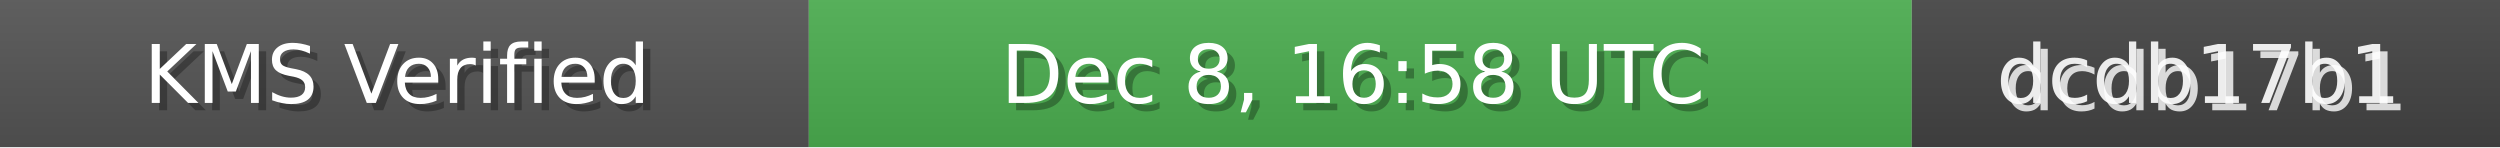
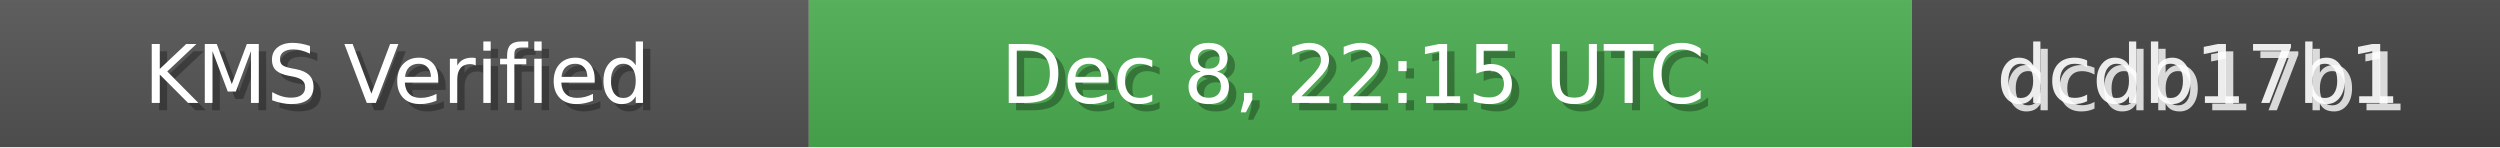
<svg xmlns="http://www.w3.org/2000/svg" width="340" height="20" role="img">
  <linearGradient id="bg" x2="0" y2="100%">
    <stop offset="0" stop-color="#bbb" stop-opacity=".1" />
    <stop offset="1" stop-opacity=".1" />
  </linearGradient>
  <rect width="110" height="20" fill="#555" />
  <rect x="110" width="150" height="20" fill="#4CAF50" />
  <rect x="260" width="80" height="20" fill="#444" />
  <rect width="340" height="20" fill="url(#bg)" />
  <g fill="#fff" text-anchor="middle" font-family="Verdana,Geneva,DejaVu Sans,sans-serif" font-size="11">
    <text x="55" y="15" fill="#000" fill-opacity=".3">KMS Verified</text>
    <text x="54" y="14">KMS Verified</text>
-     <text x="185" y="15" fill="#000" fill-opacity=".3">Dec 8, 16:58 UTC</text>
-     <text x="184" y="14">Dec 8, 16:58 UTC</text>
+     <text x="185" y="15" fill="#000" fill-opacity=".3">Dec 8, 22:15 UTC</text>
+     <text x="184" y="14">Dec 8, 22:15 UTC</text>
    <text x="300" y="15" fill="#fff" fill-opacity=".8">dcdb17b1</text>
    <text x="299" y="14" fill="#fff" fill-opacity=".9">dcdb17b1</text>
  </g>
</svg>
